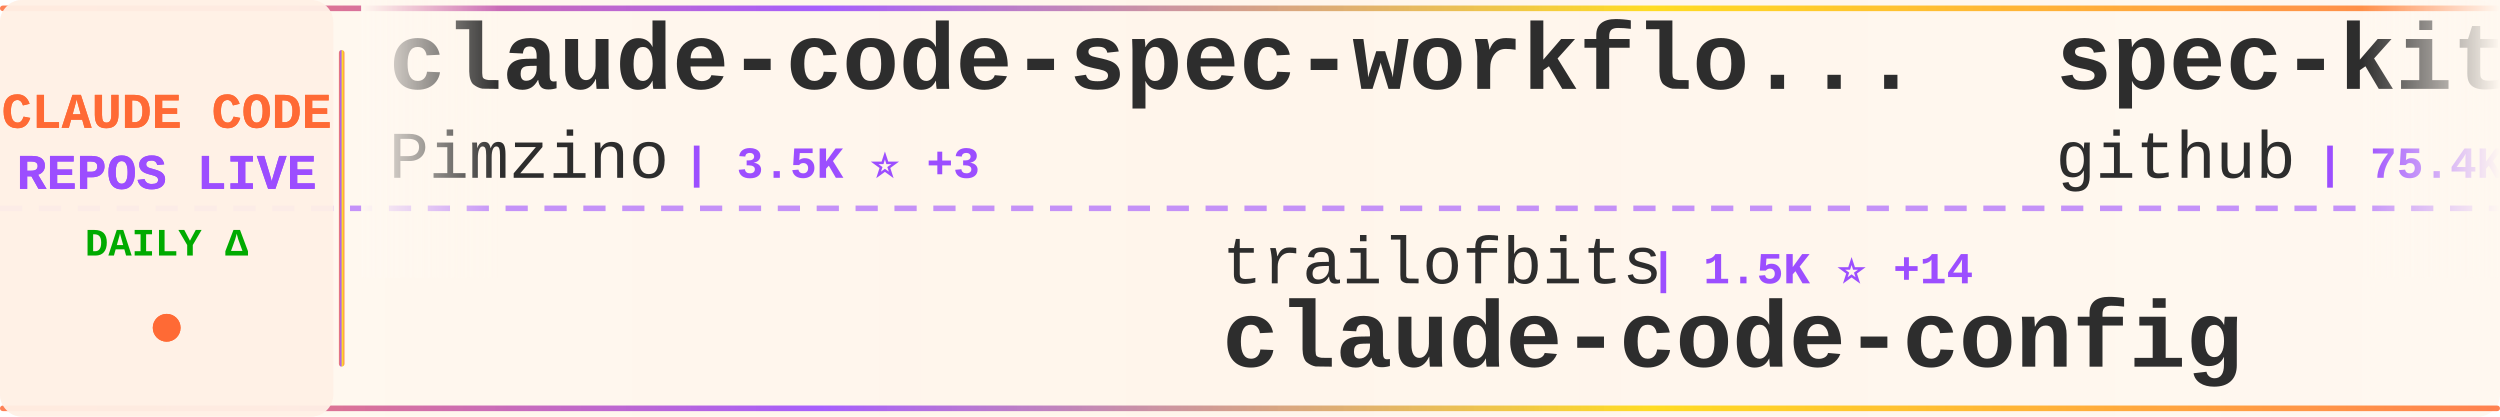
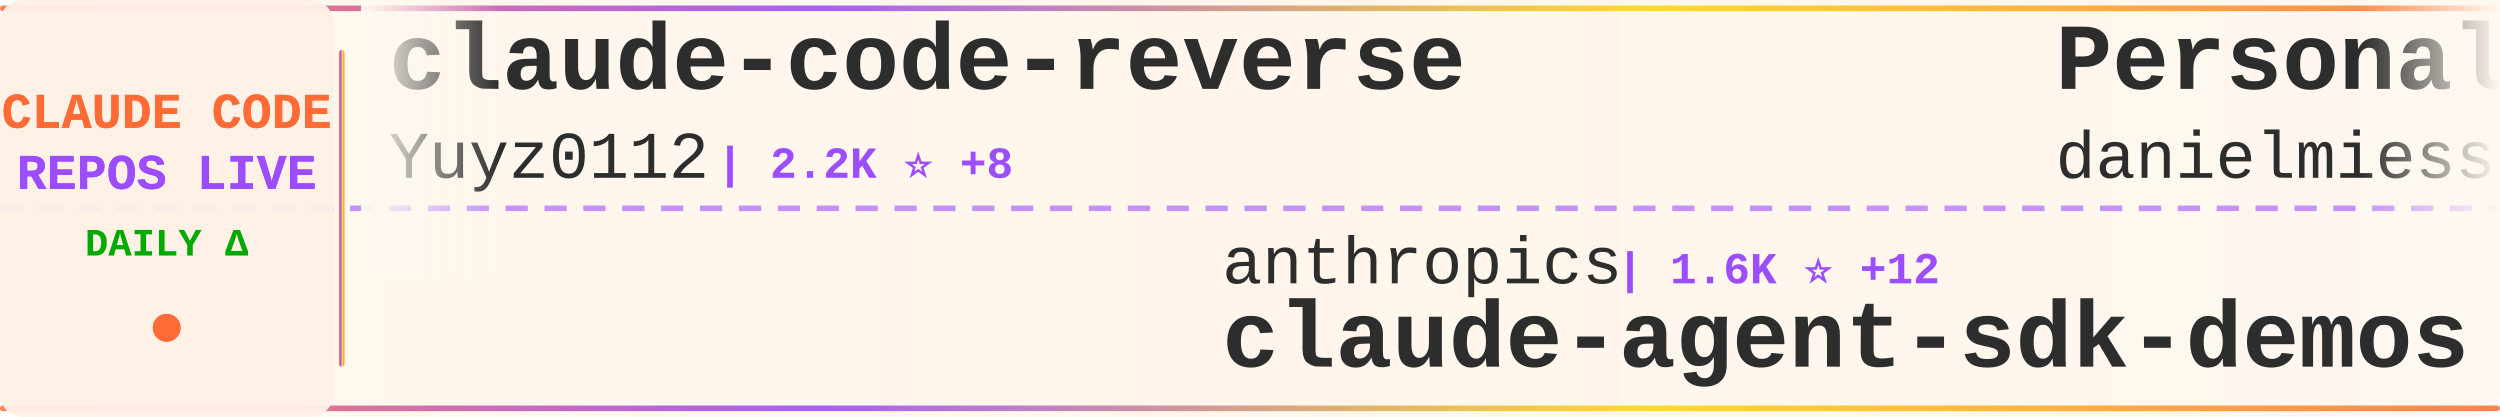
<svg xmlns="http://www.w3.org/2000/svg" width="900" height="150">
  <defs>
    <linearGradient id="tickerBg" x1="0%" y1="0%" x2="100%" y2="0%">
      <stop offset="0%" style="stop-color:#fff8f0;stop-opacity:0.98" />
      <stop offset="50%" style="stop-color:#fff5eb;stop-opacity:1" />
      <stop offset="100%" style="stop-color:#fff8f0;stop-opacity:0.98" />
    </linearGradient>
    <linearGradient id="borderGrad" x1="0%" y1="0%" x2="100%" y2="0%">
      <stop offset="0%" style="stop-color:#FF6B35;stop-opacity:0.85">
        <animate attributeName="stop-opacity" values="0.85;1;0.85" dur="2s" repeatCount="indefinite" />
      </stop>
      <stop offset="33%" style="stop-color:#9C4EFF;stop-opacity:0.9">
        <animate attributeName="stop-opacity" values="0.9;1;0.9" dur="2.2s" repeatCount="indefinite" />
      </stop>
      <stop offset="66%" style="stop-color:#FFD700;stop-opacity:0.85">
        <animate attributeName="stop-opacity" values="0.85;1;0.85" dur="1.8s" repeatCount="indefinite" />
      </stop>
      <stop offset="100%" style="stop-color:#FF6B35;stop-opacity:0.85">
        <animate attributeName="stop-opacity" values="0.85;1;0.85" dur="2s" repeatCount="indefinite" />
      </stop>
    </linearGradient>
    <filter id="textGlow">
      <feGaussianBlur stdDeviation="0.15" result="coloredBlur" />
      <feMerge>
        <feMergeNode in="coloredBlur" />
        <feMergeNode in="SourceGraphic" />
      </feMerge>
    </filter>
    <filter id="metricGlow">
      <feGaussianBlur stdDeviation="0.2" result="coloredBlur" />
      <feMerge>
        <feMergeNode in="coloredBlur" />
        <feMergeNode in="SourceGraphic" />
      </feMerge>
    </filter>
    <linearGradient id="leftFade" x1="0%" y1="0%" x2="100%" y2="0%">
      <stop offset="0%" style="stop-color:#fff8f0;stop-opacity:1" />
      <stop offset="100%" style="stop-color:#fff8f0;stop-opacity:0" />
    </linearGradient>
    <linearGradient id="rightFade" x1="0%" y1="0%" x2="100%" y2="0%">
      <stop offset="0%" style="stop-color:#fff8f0;stop-opacity:0" />
      <stop offset="100%" style="stop-color:#fff8f0;stop-opacity:1" />
    </linearGradient>
  </defs>
  <rect width="900" height="150" fill="url(#tickerBg)" rx="8" />
  <rect x="0" y="2" width="900" height="2" fill="url(#borderGrad)" rx="1" />
  <rect x="0" y="146" width="900" height="2" fill="url(#borderGrad)" rx="1" />
  <line x1="0" y1="75" x2="900" y2="75" stroke="#9C4EFF" stroke-width="2" stroke-dasharray="8 6" opacity="0.6" />
  <rect x="0" y="0" width="120" height="150" fill="#fff0e6" opacity="0.95" rx="8" />
  <text x="60" y="46" font-family="'Courier New', monospace" font-size="18" font-weight="bold" fill="#FF6B35" text-anchor="middle" filter="url(#textGlow)">
    CLAUDE CODE
  </text>
  <text x="60" y="68" font-family="'Courier New', monospace" font-size="18" font-weight="bold" fill="#9C4EFF" text-anchor="middle" filter="url(#textGlow)">
    REPOS LIVE
  </text>
  <text x="60" y="92" font-family="'Courier New', monospace" font-size="14" font-weight="bold" fill="#00aa00" text-anchor="middle">
    DAILY Δ
  </text>
  <circle cx="60" cy="118" r="5" fill="#FF6B35" filter="url(#metricGlow)">
    <animate attributeName="r" values="4;6;4" dur="1.5s" repeatCount="indefinite" />
    <animate attributeName="opacity" values="0.6;1;0.6" dur="1.5s" repeatCount="indefinite" />
  </circle>
  <rect x="122" y="18" width="2" height="114" fill="url(#borderGrad)" rx="1" />
  <clipPath id="tickerClip">
    <rect x="130" y="0" width="770" height="150" />
  </clipPath>
  <g clip-path="url(#tickerClip)">
    <g id="tickerItems">
      <animateTransform attributeName="transform" attributeType="XML" type="translate" from="0 0" to="-3000 0" dur="54s" repeatCount="indefinite" />
      <g transform="translate(0, 0)">
-         <text x="140" y="32" font-family="'Courier New', monospace" font-size="34" font-weight="bold" fill="#2d2d2d">claude-code-spec-workflo...</text>
-         <text x="140" y="64" font-family="'Courier New', monospace" font-size="24" font-weight="normal" fill="#2d2d2d" opacity="1.0">Pimzino</text>
-         <text x="246" y="64" font-family="'Courier New', monospace" font-size="16" font-weight="bold" fill="#9C4EFF"> | 3.5K ⭐ +3</text>
+         <text x="140" y="32" font-family="'Courier New', monospace" font-size="34" font-weight="bold" fill="#2d2d2d">claude-code-reverse</text>
+         <text x="140" y="64" font-family="'Courier New', monospace" font-size="24" font-weight="normal" fill="#2d2d2d" opacity="1.0">Yuyz0112</text>
+         <text x="258" y="64" font-family="'Courier New', monospace" font-size="16" font-weight="bold" fill="#9C4EFF"> | 2.2K ⭐ +8</text>
      </g>
      <g transform="translate(300, 0)">
+         <text x="140" y="102" font-family="'Courier New', monospace" font-size="24" font-weight="normal" fill="#2d2d2d" opacity="1.0">anthropics</text>
+         <text x="282" y="102" font-family="'Courier New', monospace" font-size="16" font-weight="bold" fill="#9C4EFF"> | 1.6K ⭐ +12</text>
+         <text x="140" y="132" font-family="'Courier New', monospace" font-size="34" font-weight="bold" fill="#2d2d2d">claude-agent-sdk-demos</text>
+       </g>
+       <g transform="translate(600, 0)">
+         <text x="140" y="32" font-family="'Courier New', monospace" font-size="34" font-weight="bold" fill="#2d2d2d">Personal_AI_Infrastructu...</text>
+         <text x="140" y="64" font-family="'Courier New', monospace" font-size="24" font-weight="normal" fill="#2d2d2d" opacity="1.0">danielmiessler</text>
+         <text x="330" y="64" font-family="'Courier New', monospace" font-size="16" font-weight="bold" fill="#9C4EFF"> | 9.7K ⭐ +36</text>
+       </g>
+       <g transform="translate(900, 0)">
+         <text x="140" y="102" font-family="'Courier New', monospace" font-size="24" font-weight="normal" fill="#2d2d2d" opacity="1.0">disler</text>
+         <text x="234" y="102" font-family="'Courier New', monospace" font-size="16" font-weight="bold" fill="#9C4EFF"> | 1.3K ⭐ +3</text>
+         <text x="140" y="132" font-family="'Courier New', monospace" font-size="34" font-weight="bold" fill="#2d2d2d">claude-code-hooks-multi-...</text>
+       </g>
+       <g transform="translate(1200, 0)">
+         <text x="140" y="32" font-family="'Courier New', monospace" font-size="34" font-weight="bold" fill="#2d2d2d">claude-code-base-action</text>
+         <text x="140" y="64" font-family="'Courier New', monospace" font-size="24" font-weight="normal" fill="#2d2d2d" opacity="1.0">anthropics</text>
+         <text x="282" y="64" font-family="'Courier New', monospace" font-size="16" font-weight="bold" fill="#9C4EFF"> | 599 ⭐ +1</text>
+       </g>
+       <g transform="translate(1500, 0)">
+         <text x="140" y="102" font-family="'Courier New', monospace" font-size="24" font-weight="normal" fill="#2d2d2d" opacity="1.0">disler</text>
+         <text x="234" y="102" font-family="'Courier New', monospace" font-size="16" font-weight="bold" fill="#9C4EFF"> | 3.3K ⭐ +11</text>
+         <text x="140" y="132" font-family="'Courier New', monospace" font-size="34" font-weight="bold" fill="#2d2d2d">claude-code-hooks-master...</text>
+       </g>
+       <g transform="translate(1800, 0)">
+         <text x="140" y="32" font-family="'Courier New', monospace" font-size="34" font-weight="bold" fill="#2d2d2d">claude-code-showcase</text>
+         <text x="140" y="64" font-family="'Courier New', monospace" font-size="24" font-weight="normal" fill="#2d2d2d" opacity="1.0">ChrisWiles</text>
+         <text x="282" y="64" font-family="'Courier New', monospace" font-size="16" font-weight="bold" fill="#9C4EFF"> | 5.5K ⭐ +10</text>
+       </g>
+       <g transform="translate(2100, 0)">
+         <text x="140" y="102" font-family="'Courier New', monospace" font-size="24" font-weight="normal" fill="#2d2d2d" opacity="1.0">Alishahryar1</text>
+         <text x="306" y="102" font-family="'Courier New', monospace" font-size="16" font-weight="bold" fill="#9C4EFF"> | 868 ⭐ +18</text>
+         <text x="140" y="132" font-family="'Courier New', monospace" font-size="34" font-weight="bold" fill="#2d2d2d">free-claude-code</text>
+       </g>
+       <g transform="translate(2400, 0)">
+         <text x="140" y="32" font-family="'Courier New', monospace" font-size="34" font-weight="bold" fill="#2d2d2d">ralph</text>
+         <text x="140" y="64" font-family="'Courier New', monospace" font-size="24" font-weight="normal" fill="#2d2d2d" opacity="1.0">snarktank</text>
+         <text x="270" y="64" font-family="'Courier New', monospace" font-size="16" font-weight="bold" fill="#9C4EFF"> | 12.5K ⭐ +93</text>
+       </g>
+       <g transform="translate(2700, 0)">
        <text x="140" y="102" font-family="'Courier New', monospace" font-size="24" font-weight="normal" fill="#2d2d2d" opacity="1.0">trailofbits</text>
-         <text x="294" y="102" font-family="'Courier New', monospace" font-size="16" font-weight="bold" fill="#9C4EFF"> | 1.5K ⭐ +14</text>
+         <text x="294" y="102" font-family="'Courier New', monospace" font-size="16" font-weight="bold" fill="#9C4EFF"> | 1.5K ⭐ +11</text>
        <text x="140" y="132" font-family="'Courier New', monospace" font-size="34" font-weight="bold" fill="#2d2d2d">claude-code-config</text>
      </g>
-       <g transform="translate(600, 0)">
-         <text x="140" y="32" font-family="'Courier New', monospace" font-size="34" font-weight="bold" fill="#2d2d2d">spec-kit</text>
-         <text x="140" y="64" font-family="'Courier New', monospace" font-size="24" font-weight="normal" fill="#2d2d2d" opacity="1.0">github</text>
-         <text x="234" y="64" font-family="'Courier New', monospace" font-size="16" font-weight="bold" fill="#9C4EFF"> | 75.4K ⭐ +321</text>
-       </g>
-       <g transform="translate(900, 0)">
-         <text x="140" y="102" font-family="'Courier New', monospace" font-size="24" font-weight="normal" fill="#2d2d2d" opacity="1.0">winfunc</text>
-         <text x="246" y="102" font-family="'Courier New', monospace" font-size="16" font-weight="bold" fill="#9C4EFF"> | 20.8K ⭐ +24</text>
-         <text x="140" y="132" font-family="'Courier New', monospace" font-size="34" font-weight="bold" fill="#2d2d2d">opcode</text>
-       </g>
-       <g transform="translate(1200, 0)">
-         <text x="140" y="32" font-family="'Courier New', monospace" font-size="34" font-weight="bold" fill="#2d2d2d">claude-code-settings</text>
-         <text x="140" y="64" font-family="'Courier New', monospace" font-size="24" font-weight="normal" fill="#2d2d2d" opacity="1.0">feiskyer</text>
-         <text x="258" y="64" font-family="'Courier New', monospace" font-size="16" font-weight="bold" fill="#9C4EFF"> | 1.3K ⭐ +14</text>
-       </g>
-       <g transform="translate(1500, 0)">
-         <text x="140" y="102" font-family="'Courier New', monospace" font-size="24" font-weight="normal" fill="#2d2d2d" opacity="1.0">0xfurai</text>
-         <text x="246" y="102" font-family="'Courier New', monospace" font-size="16" font-weight="bold" fill="#9C4EFF"> | 759 ⭐ +3</text>
-         <text x="140" y="132" font-family="'Courier New', monospace" font-size="34" font-weight="bold" fill="#2d2d2d">claude-code-subagents</text>
-       </g>
-       <g transform="translate(1800, 0)">
-         <text x="140" y="32" font-family="'Courier New', monospace" font-size="34" font-weight="bold" fill="#2d2d2d">claude-code-mastering</text>
-         <text x="140" y="64" font-family="'Courier New', monospace" font-size="24" font-weight="normal" fill="#2d2d2d" opacity="1.0">revfactory</text>
-         <text x="282" y="64" font-family="'Courier New', monospace" font-size="16" font-weight="bold" fill="#9C4EFF"> | 759 ⭐</text>
-       </g>
-       <g transform="translate(2100, 0)">
-         <text x="140" y="102" font-family="'Courier New', monospace" font-size="24" font-weight="normal" fill="#2d2d2d" opacity="1.0">shareAI-lab</text>
-         <text x="294" y="102" font-family="'Courier New', monospace" font-size="16" font-weight="bold" fill="#9C4EFF"> | 24.7K ⭐ +497</text>
-         <text x="140" y="132" font-family="'Courier New', monospace" font-size="34" font-weight="bold" fill="#2d2d2d">learn-claude-code</text>
-       </g>
-       <g transform="translate(2400, 0)">
-         <text x="140" y="32" font-family="'Courier New', monospace" font-size="34" font-weight="bold" fill="#2d2d2d">claude-code-guide</text>
-         <text x="140" y="64" font-family="'Courier New', monospace" font-size="24" font-weight="normal" fill="#2d2d2d" opacity="1.0">zebbern</text>
-         <text x="246" y="64" font-family="'Courier New', monospace" font-size="16" font-weight="bold" fill="#9C4EFF"> | 3.6K ⭐ +13</text>
-       </g>
-       <g transform="translate(2700, 0)">
-         <text x="140" y="102" font-family="'Courier New', monospace" font-size="24" font-weight="normal" fill="#2d2d2d" opacity="1.0">jeremylongshore</text>
-         <text x="342" y="102" font-family="'Courier New', monospace" font-size="16" font-weight="bold" fill="#9C4EFF"> | 1.6K ⭐ +12</text>
-         <text x="140" y="132" font-family="'Courier New', monospace" font-size="34" font-weight="bold" fill="#2d2d2d">claude-code-plugins-plus...</text>
-       </g>
      <g transform="translate(3000, 0)">
-         <text x="140" y="32" font-family="'Courier New', monospace" font-size="34" font-weight="bold" fill="#2d2d2d">claude-code-spec-workflo...</text>
-         <text x="140" y="64" font-family="'Courier New', monospace" font-size="24" font-weight="normal" fill="#2d2d2d" opacity="1.0">Pimzino</text>
-         <text x="246" y="64" font-family="'Courier New', monospace" font-size="16" font-weight="bold" fill="#9C4EFF"> | 3.5K ⭐ +3</text>
+         <text x="140" y="32" font-family="'Courier New', monospace" font-size="34" font-weight="bold" fill="#2d2d2d">claude-code-reverse</text>
+         <text x="140" y="64" font-family="'Courier New', monospace" font-size="24" font-weight="normal" fill="#2d2d2d" opacity="1.0">Yuyz0112</text>
+         <text x="258" y="64" font-family="'Courier New', monospace" font-size="16" font-weight="bold" fill="#9C4EFF"> | 2.2K ⭐ +8</text>
      </g>
      <g transform="translate(3300, 0)">
-         <text x="140" y="102" font-family="'Courier New', monospace" font-size="24" font-weight="normal" fill="#2d2d2d" opacity="1.0">trailofbits</text>
-         <text x="294" y="102" font-family="'Courier New', monospace" font-size="16" font-weight="bold" fill="#9C4EFF"> | 1.5K ⭐ +14</text>
-         <text x="140" y="132" font-family="'Courier New', monospace" font-size="34" font-weight="bold" fill="#2d2d2d">claude-code-config</text>
+         <text x="140" y="102" font-family="'Courier New', monospace" font-size="24" font-weight="normal" fill="#2d2d2d" opacity="1.0">anthropics</text>
+         <text x="282" y="102" font-family="'Courier New', monospace" font-size="16" font-weight="bold" fill="#9C4EFF"> | 1.6K ⭐ +12</text>
+         <text x="140" y="132" font-family="'Courier New', monospace" font-size="34" font-weight="bold" fill="#2d2d2d">claude-agent-sdk-demos</text>
      </g>
      <g transform="translate(3600, 0)">
-         <text x="140" y="32" font-family="'Courier New', monospace" font-size="34" font-weight="bold" fill="#2d2d2d">spec-kit</text>
-         <text x="140" y="64" font-family="'Courier New', monospace" font-size="24" font-weight="normal" fill="#2d2d2d" opacity="1.0">github</text>
-         <text x="234" y="64" font-family="'Courier New', monospace" font-size="16" font-weight="bold" fill="#9C4EFF"> | 75.4K ⭐ +321</text>
+         <text x="140" y="32" font-family="'Courier New', monospace" font-size="34" font-weight="bold" fill="#2d2d2d">Personal_AI_Infrastructu...</text>
+         <text x="140" y="64" font-family="'Courier New', monospace" font-size="24" font-weight="normal" fill="#2d2d2d" opacity="1.0">danielmiessler</text>
+         <text x="330" y="64" font-family="'Courier New', monospace" font-size="16" font-weight="bold" fill="#9C4EFF"> | 9.7K ⭐ +36</text>
      </g>
      <g transform="translate(3900, 0)">
-         <text x="140" y="102" font-family="'Courier New', monospace" font-size="24" font-weight="normal" fill="#2d2d2d" opacity="1.0">winfunc</text>
-         <text x="246" y="102" font-family="'Courier New', monospace" font-size="16" font-weight="bold" fill="#9C4EFF"> | 20.8K ⭐ +24</text>
-         <text x="140" y="132" font-family="'Courier New', monospace" font-size="34" font-weight="bold" fill="#2d2d2d">opcode</text>
+         <text x="140" y="102" font-family="'Courier New', monospace" font-size="24" font-weight="normal" fill="#2d2d2d" opacity="1.0">disler</text>
+         <text x="234" y="102" font-family="'Courier New', monospace" font-size="16" font-weight="bold" fill="#9C4EFF"> | 1.3K ⭐ +3</text>
+         <text x="140" y="132" font-family="'Courier New', monospace" font-size="34" font-weight="bold" fill="#2d2d2d">claude-code-hooks-multi-...</text>
      </g>
    </g>
  </g>
  <rect x="130" y="0" width="50" height="100" fill="url(#leftFade)" />
  <rect x="850" y="0" width="50" height="100" fill="url(#rightFade)" />
</svg>
